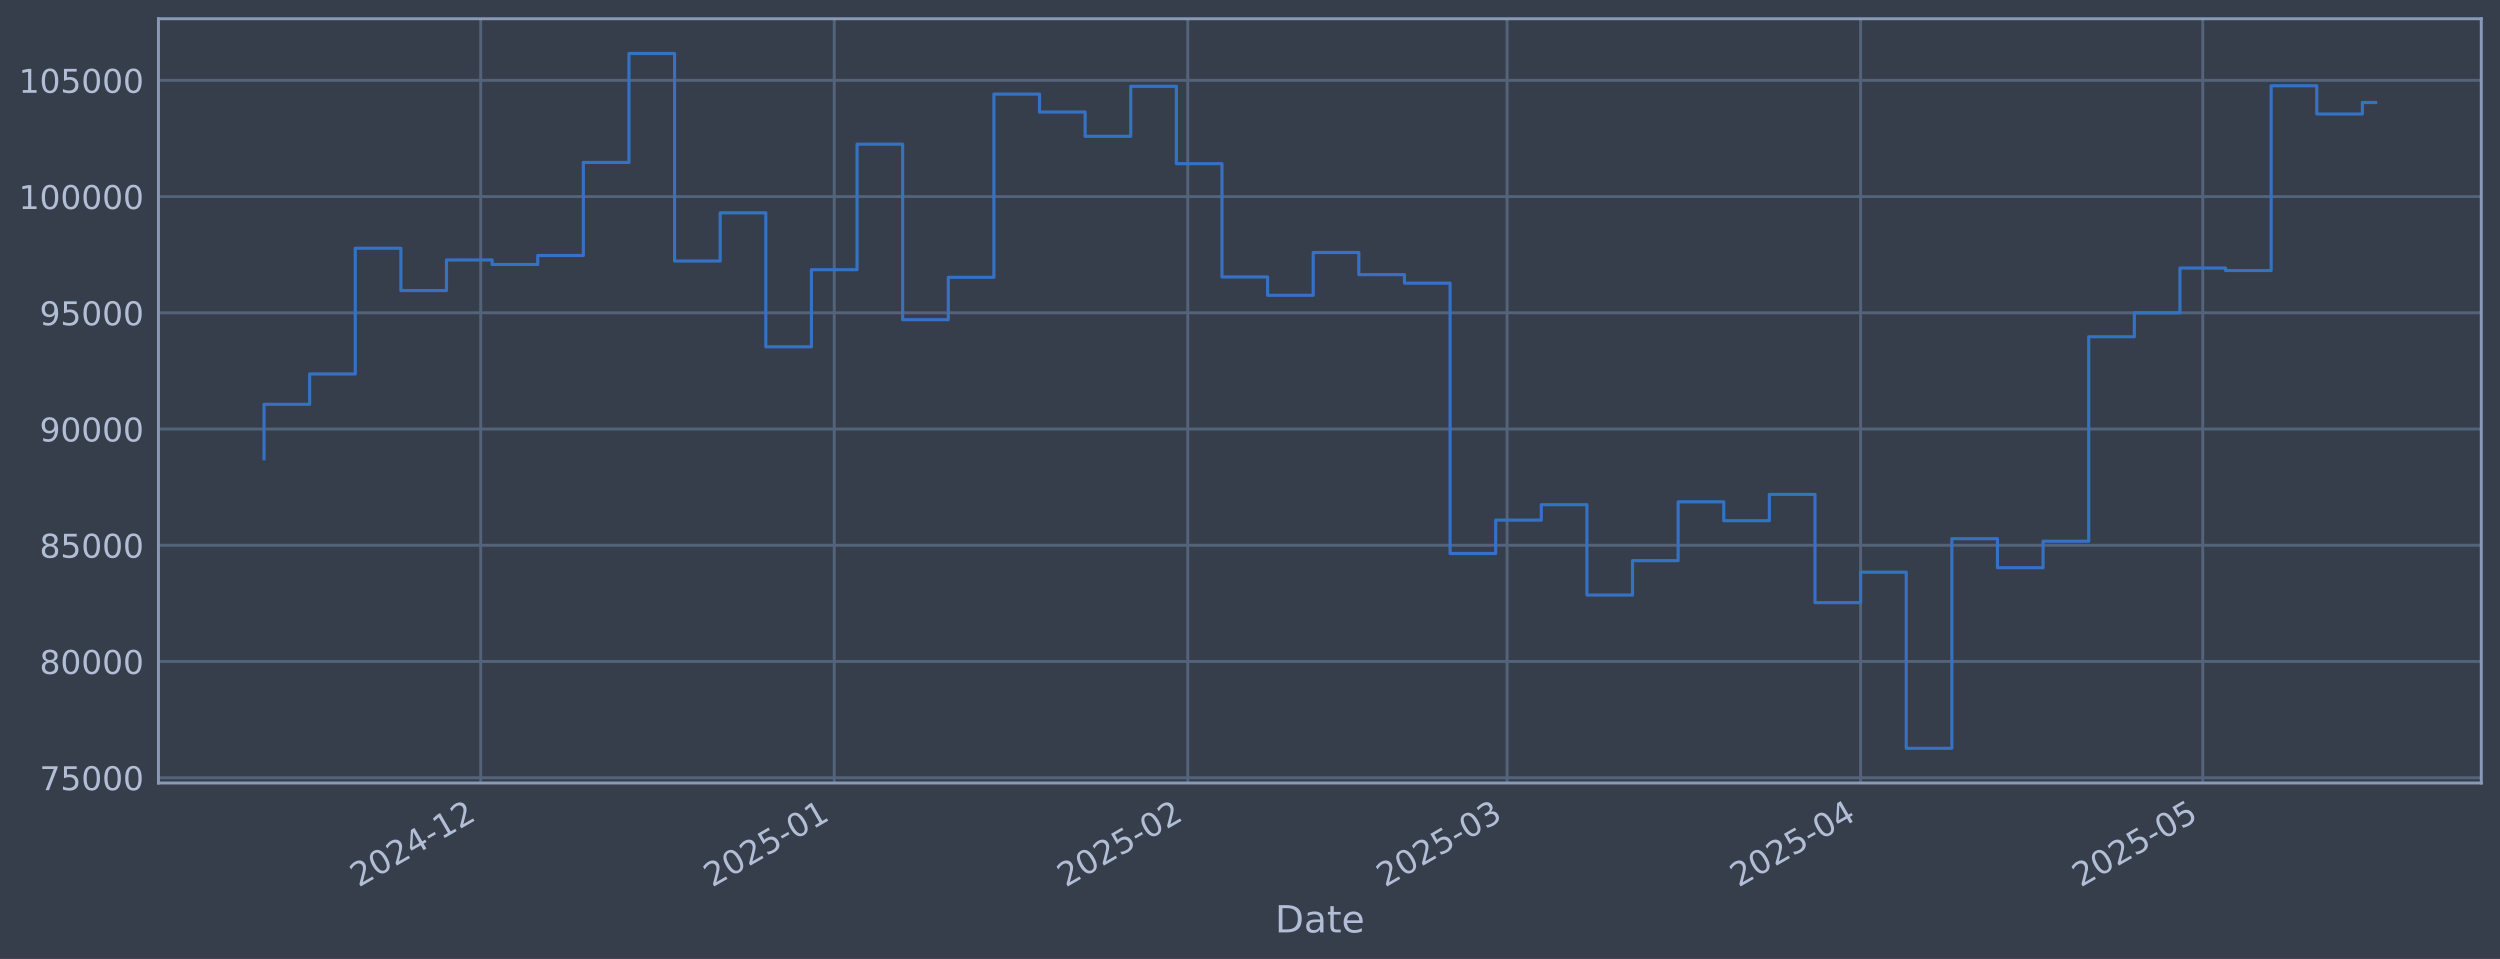
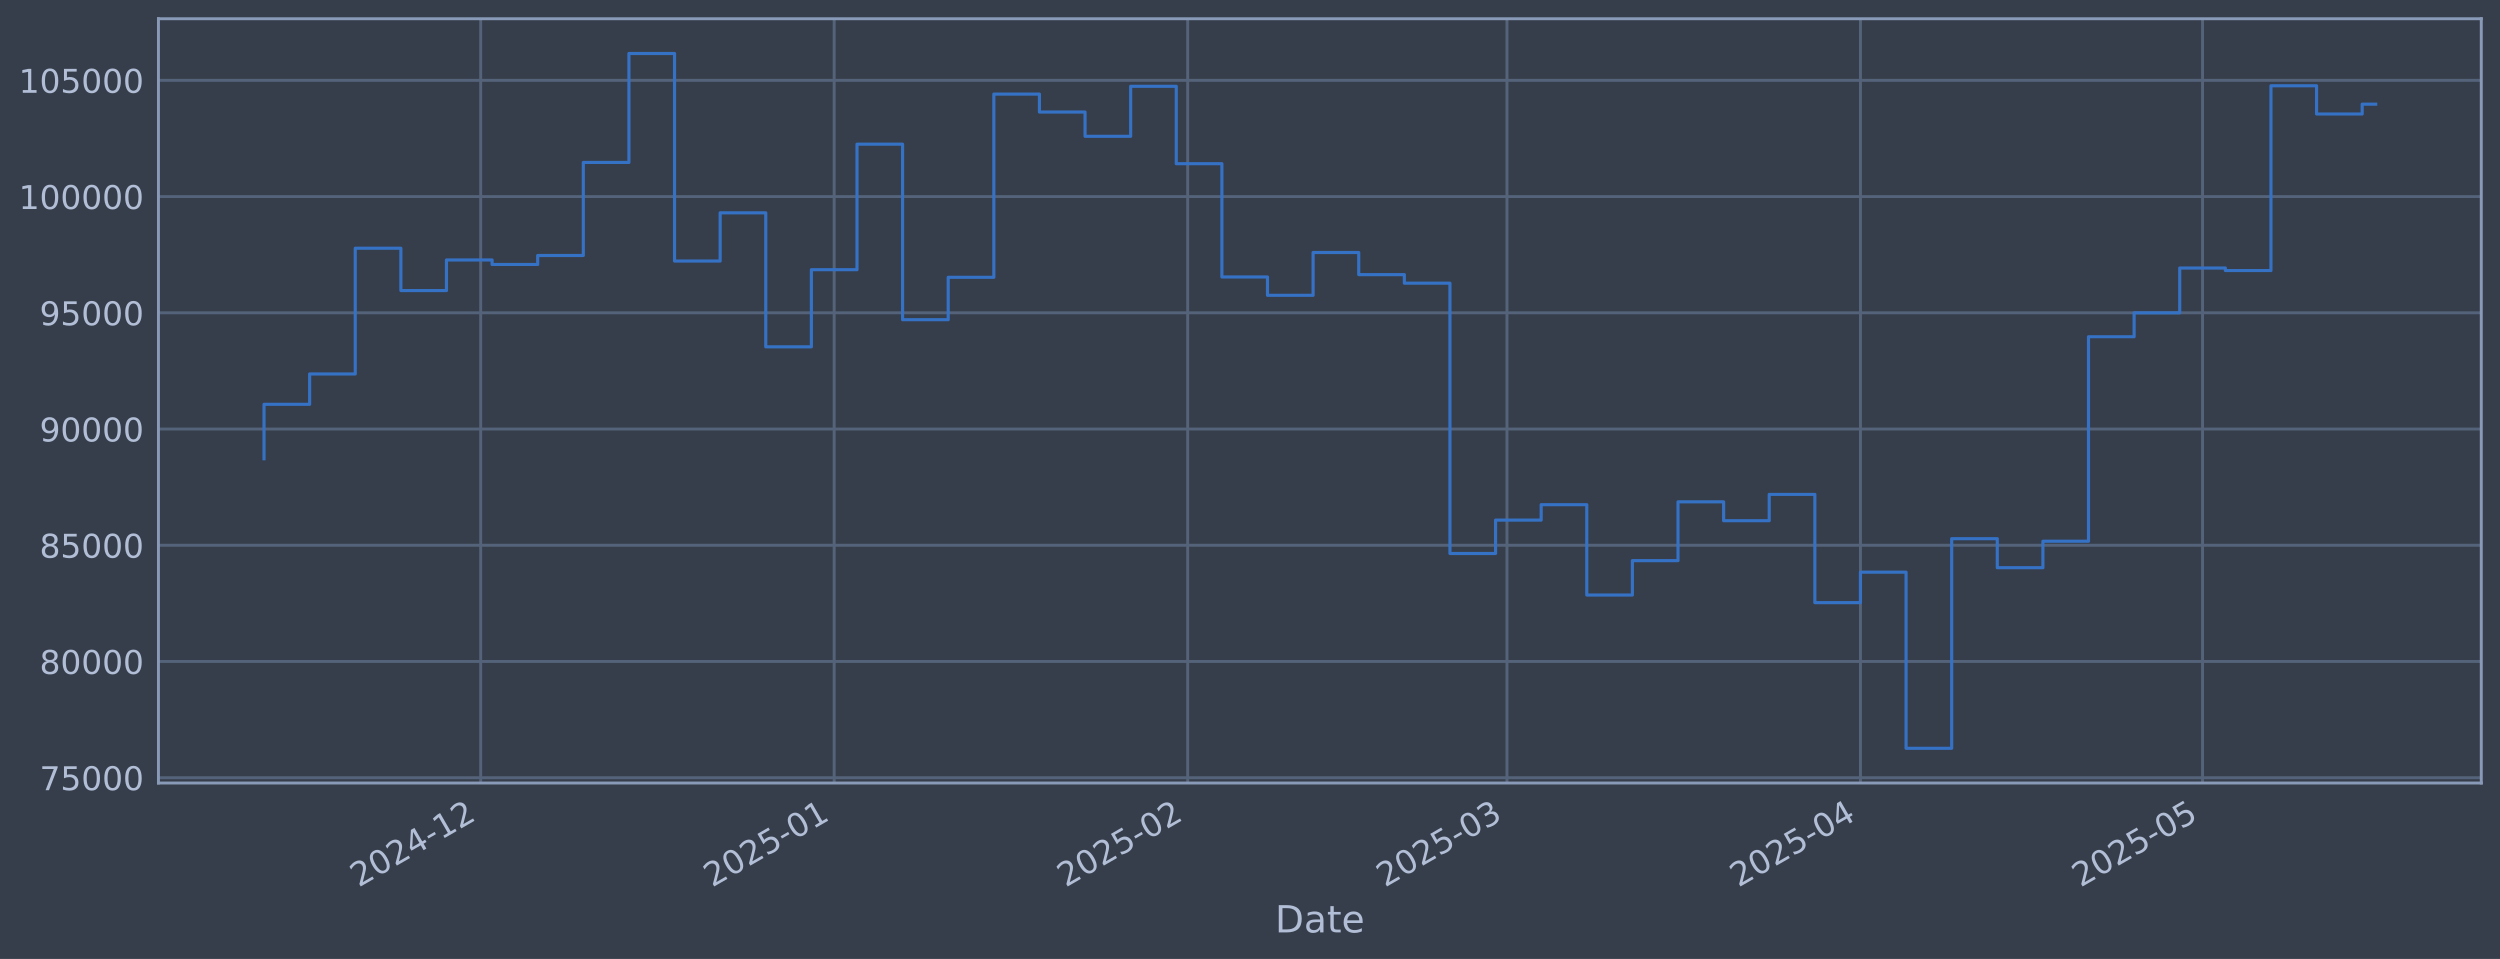
<svg xmlns="http://www.w3.org/2000/svg" xmlns:xlink="http://www.w3.org/1999/xlink" width="960.9pt" height="368.58pt" viewBox="0 0 960.9 368.58" version="1.1">
  <defs>
    <style type="text/css">*{stroke-linejoin: round; stroke-linecap: butt}</style>
  </defs>
  <g id="figure_1">
    <g id="patch_1">
      <path d="M 0 368.58  L 960.9 368.58  L 960.9 0  L 0 0  z " style="fill: #373e4b" />
    </g>
    <g id="axes_1">
      <g id="patch_2">
        <path d="M 60.901 300.96  L 953.701 300.96  L 953.701 7.2  L 60.901 7.2  z " style="fill: #373e4b" />
      </g>
      <g id="matplotlib.axis_1">
        <g id="xtick_1">
          <g id="line2d_1">
-             <path d="M 184.765 300.96  L 184.765 7.2  " clip-path="url(#p2242423fa5)" style="fill: none; stroke: #546379; stroke-width: 1.12; stroke-linecap: square" />
+             <path d="M 184.757 300.96  L 184.757 7.2  " clip-path="url(#pf9d9fc49b6)" style="fill: none; stroke: #546379; stroke-width: 1.12; stroke-linecap: square" />
          </g>
          <g id="line2d_2" />
          <g id="text_1">
-             <g style="fill: #b1bed6" transform="translate(137.8618 341.1745) rotate(-30) scale(0.126 -0.126)">
+             <g style="fill: #b1bed6" transform="translate(137.8536 341.1745) rotate(-30) scale(0.126 -0.126)">
              <defs>
                <path id="DejaVuSans-32" d="M 1228 531  L 3431 531  L 3431 0  L 469 0  L 469 531  Q 828 903 1448 1529  Q 2069 2156 2228 2338  Q 2531 2678 2651 2914  Q 2772 3150 2772 3378  Q 2772 3750 2511 3984  Q 2250 4219 1831 4219  Q 1534 4219 1204 4116  Q 875 4013 500 3803  L 500 4441  Q 881 4594 1212 4672  Q 1544 4750 1819 4750  Q 2544 4750 2975 4387  Q 3406 4025 3406 3419  Q 3406 3131 3298 2873  Q 3191 2616 2906 2266  Q 2828 2175 2409 1742  Q 1991 1309 1228 531  z " transform="scale(0.015625)" />
                <path id="DejaVuSans-30" d="M 2034 4250  Q 1547 4250 1301 3770  Q 1056 3291 1056 2328  Q 1056 1369 1301 889  Q 1547 409 2034 409  Q 2525 409 2770 889  Q 3016 1369 3016 2328  Q 3016 3291 2770 3770  Q 2525 4250 2034 4250  z M 2034 4750  Q 2819 4750 3233 4129  Q 3647 3509 3647 2328  Q 3647 1150 3233 529  Q 2819 -91 2034 -91  Q 1250 -91 836 529  Q 422 1150 422 2328  Q 422 3509 836 4129  Q 1250 4750 2034 4750  z " transform="scale(0.015625)" />
                <path id="DejaVuSans-34" d="M 2419 4116  L 825 1625  L 2419 1625  L 2419 4116  z M 2253 4666  L 3047 4666  L 3047 1625  L 3713 1625  L 3713 1100  L 3047 1100  L 3047 0  L 2419 0  L 2419 1100  L 313 1100  L 313 1709  L 2253 4666  z " transform="scale(0.015625)" />
                <path id="DejaVuSans-2d" d="M 313 2009  L 1997 2009  L 1997 1497  L 313 1497  L 313 2009  z " transform="scale(0.015625)" />
                <path id="DejaVuSans-31" d="M 794 531  L 1825 531  L 1825 4091  L 703 3866  L 703 4441  L 1819 4666  L 2450 4666  L 2450 531  L 3481 531  L 3481 0  L 794 0  L 794 531  z " transform="scale(0.015625)" />
              </defs>
              <use xlink:href="#DejaVuSans-32" />
              <use xlink:href="#DejaVuSans-30" transform="translate(63.62305 0)" />
              <use xlink:href="#DejaVuSans-32" transform="translate(127.2461 0)" />
              <use xlink:href="#DejaVuSans-34" transform="translate(190.8691 0)" />
              <use xlink:href="#DejaVuSans-2d" transform="translate(254.4922 0)" />
              <use xlink:href="#DejaVuSans-31" transform="translate(290.5762 0)" />
              <use xlink:href="#DejaVuSans-32" transform="translate(354.1992 0)" />
            </g>
          </g>
        </g>
        <g id="xtick_2">
          <g id="line2d_3">
-             <path d="M 320.648 300.96  L 320.648 7.2  " clip-path="url(#p2242423fa5)" style="fill: none; stroke: #546379; stroke-width: 1.12; stroke-linecap: square" />
+             <path d="M 320.626 300.96  L 320.626 7.2  " clip-path="url(#pf9d9fc49b6)" style="fill: none; stroke: #546379; stroke-width: 1.12; stroke-linecap: square" />
          </g>
          <g id="line2d_4" />
          <g id="text_2">
-             <g style="fill: #b1bed6" transform="translate(273.7443 341.1745) rotate(-30) scale(0.126 -0.126)">
+             <g style="fill: #b1bed6" transform="translate(273.7225 341.1745) rotate(-30) scale(0.126 -0.126)">
              <defs>
                <path id="DejaVuSans-35" d="M 691 4666  L 3169 4666  L 3169 4134  L 1269 4134  L 1269 2991  Q 1406 3038 1543 3061  Q 1681 3084 1819 3084  Q 2600 3084 3056 2656  Q 3513 2228 3513 1497  Q 3513 744 3044 326  Q 2575 -91 1722 -91  Q 1428 -91 1123 -41  Q 819 9 494 109  L 494 744  Q 775 591 1075 516  Q 1375 441 1709 441  Q 2250 441 2565 725  Q 2881 1009 2881 1497  Q 2881 1984 2565 2268  Q 2250 2553 1709 2553  Q 1456 2553 1204 2497  Q 953 2441 691 2322  L 691 4666  z " transform="scale(0.015625)" />
              </defs>
              <use xlink:href="#DejaVuSans-32" />
              <use xlink:href="#DejaVuSans-30" transform="translate(63.62305 0)" />
              <use xlink:href="#DejaVuSans-32" transform="translate(127.2461 0)" />
              <use xlink:href="#DejaVuSans-35" transform="translate(190.8691 0)" />
              <use xlink:href="#DejaVuSans-2d" transform="translate(254.4922 0)" />
              <use xlink:href="#DejaVuSans-30" transform="translate(290.5762 0)" />
              <use xlink:href="#DejaVuSans-31" transform="translate(354.1992 0)" />
            </g>
          </g>
        </g>
        <g id="xtick_3">
          <g id="line2d_5">
-             <path d="M 456.53 300.96  L 456.53 7.2  " clip-path="url(#p2242423fa5)" style="fill: none; stroke: #546379; stroke-width: 1.12; stroke-linecap: square" />
+             <path d="M 456.495 300.96  L 456.495 7.2  " clip-path="url(#pf9d9fc49b6)" style="fill: none; stroke: #546379; stroke-width: 1.12; stroke-linecap: square" />
          </g>
          <g id="line2d_6" />
          <g id="text_3">
-             <g style="fill: #b1bed6" transform="translate(409.6267 341.1745) rotate(-30) scale(0.126 -0.126)">
+             <g style="fill: #b1bed6" transform="translate(409.5914 341.1745) rotate(-30) scale(0.126 -0.126)">
              <use xlink:href="#DejaVuSans-32" />
              <use xlink:href="#DejaVuSans-30" transform="translate(63.62305 0)" />
              <use xlink:href="#DejaVuSans-32" transform="translate(127.2461 0)" />
              <use xlink:href="#DejaVuSans-35" transform="translate(190.8691 0)" />
              <use xlink:href="#DejaVuSans-2d" transform="translate(254.4922 0)" />
              <use xlink:href="#DejaVuSans-30" transform="translate(290.5762 0)" />
              <use xlink:href="#DejaVuSans-32" transform="translate(354.1992 0)" />
            </g>
          </g>
        </g>
        <g id="xtick_4">
          <g id="line2d_7">
-             <path d="M 579.262 300.96  L 579.262 7.2  " clip-path="url(#p2242423fa5)" style="fill: none; stroke: #546379; stroke-width: 1.12; stroke-linecap: square" />
+             <path d="M 579.215 300.96  L 579.215 7.2  " clip-path="url(#pf9d9fc49b6)" style="fill: none; stroke: #546379; stroke-width: 1.12; stroke-linecap: square" />
          </g>
          <g id="line2d_8" />
          <g id="text_4">
-             <g style="fill: #b1bed6" transform="translate(532.3592 341.1745) rotate(-30) scale(0.126 -0.126)">
+             <g style="fill: #b1bed6" transform="translate(532.3118 341.1745) rotate(-30) scale(0.126 -0.126)">
              <defs>
                <path id="DejaVuSans-33" d="M 2597 2516  Q 3050 2419 3304 2112  Q 3559 1806 3559 1356  Q 3559 666 3084 287  Q 2609 -91 1734 -91  Q 1441 -91 1130 -33  Q 819 25 488 141  L 488 750  Q 750 597 1062 519  Q 1375 441 1716 441  Q 2309 441 2620 675  Q 2931 909 2931 1356  Q 2931 1769 2642 2001  Q 2353 2234 1838 2234  L 1294 2234  L 1294 2753  L 1863 2753  Q 2328 2753 2575 2939  Q 2822 3125 2822 3475  Q 2822 3834 2567 4026  Q 2313 4219 1838 4219  Q 1578 4219 1281 4162  Q 984 4106 628 3988  L 628 4550  Q 988 4650 1302 4700  Q 1616 4750 1894 4750  Q 2613 4750 3031 4423  Q 3450 4097 3450 3541  Q 3450 3153 3228 2886  Q 3006 2619 2597 2516  z " transform="scale(0.015625)" />
              </defs>
              <use xlink:href="#DejaVuSans-32" />
              <use xlink:href="#DejaVuSans-30" transform="translate(63.62305 0)" />
              <use xlink:href="#DejaVuSans-32" transform="translate(127.2461 0)" />
              <use xlink:href="#DejaVuSans-35" transform="translate(190.8691 0)" />
              <use xlink:href="#DejaVuSans-2d" transform="translate(254.4922 0)" />
              <use xlink:href="#DejaVuSans-30" transform="translate(290.5762 0)" />
              <use xlink:href="#DejaVuSans-33" transform="translate(354.1992 0)" />
            </g>
          </g>
        </g>
        <g id="xtick_5">
          <g id="line2d_9">
-             <path d="M 715.145 300.96  L 715.145 7.2  " clip-path="url(#p2242423fa5)" style="fill: none; stroke: #546379; stroke-width: 1.12; stroke-linecap: square" />
+             <path d="M 715.084 300.96  L 715.084 7.2  " clip-path="url(#pf9d9fc49b6)" style="fill: none; stroke: #546379; stroke-width: 1.12; stroke-linecap: square" />
          </g>
          <g id="line2d_10" />
          <g id="text_5">
-             <g style="fill: #b1bed6" transform="translate(668.2417 341.1745) rotate(-30) scale(0.126 -0.126)">
+             <g style="fill: #b1bed6" transform="translate(668.1807 341.1745) rotate(-30) scale(0.126 -0.126)">
              <use xlink:href="#DejaVuSans-32" />
              <use xlink:href="#DejaVuSans-30" transform="translate(63.62305 0)" />
              <use xlink:href="#DejaVuSans-32" transform="translate(127.2461 0)" />
              <use xlink:href="#DejaVuSans-35" transform="translate(190.8691 0)" />
              <use xlink:href="#DejaVuSans-2d" transform="translate(254.4922 0)" />
              <use xlink:href="#DejaVuSans-30" transform="translate(290.5762 0)" />
              <use xlink:href="#DejaVuSans-34" transform="translate(354.1992 0)" />
            </g>
          </g>
        </g>
        <g id="xtick_6">
          <g id="line2d_11">
-             <path d="M 846.644 300.96  L 846.644 7.2  " clip-path="url(#p2242423fa5)" style="fill: none; stroke: #546379; stroke-width: 1.12; stroke-linecap: square" />
+             <path d="M 846.57 300.96  L 846.57 7.2  " clip-path="url(#pf9d9fc49b6)" style="fill: none; stroke: #546379; stroke-width: 1.12; stroke-linecap: square" />
          </g>
          <g id="line2d_12" />
          <g id="text_6">
-             <g style="fill: #b1bed6" transform="translate(799.7408 341.1745) rotate(-30) scale(0.126 -0.126)">
+             <g style="fill: #b1bed6" transform="translate(799.6668 341.1745) rotate(-30) scale(0.126 -0.126)">
              <use xlink:href="#DejaVuSans-32" />
              <use xlink:href="#DejaVuSans-30" transform="translate(63.62305 0)" />
              <use xlink:href="#DejaVuSans-32" transform="translate(127.2461 0)" />
              <use xlink:href="#DejaVuSans-35" transform="translate(190.8691 0)" />
              <use xlink:href="#DejaVuSans-2d" transform="translate(254.4922 0)" />
              <use xlink:href="#DejaVuSans-30" transform="translate(290.5762 0)" />
              <use xlink:href="#DejaVuSans-35" transform="translate(354.1992 0)" />
            </g>
          </g>
        </g>
        <g id="text_7">
          <g style="fill: #b1bed6" transform="translate(490.0914 358.3856) scale(0.144 -0.144)">
            <defs>
              <path id="DejaVuSans-44" d="M 1259 4147  L 1259 519  L 2022 519  Q 2988 519 3436 956  Q 3884 1394 3884 2338  Q 3884 3275 3436 3711  Q 2988 4147 2022 4147  L 1259 4147  z M 628 4666  L 1925 4666  Q 3281 4666 3915 4102  Q 4550 3538 4550 2338  Q 4550 1131 3912 565  Q 3275 0 1925 0  L 628 0  L 628 4666  z " transform="scale(0.015625)" />
              <path id="DejaVuSans-61" d="M 2194 1759  Q 1497 1759 1228 1600  Q 959 1441 959 1056  Q 959 750 1161 570  Q 1363 391 1709 391  Q 2188 391 2477 730  Q 2766 1069 2766 1631  L 2766 1759  L 2194 1759  z M 3341 1997  L 3341 0  L 2766 0  L 2766 531  Q 2569 213 2275 61  Q 1981 -91 1556 -91  Q 1019 -91 701 211  Q 384 513 384 1019  Q 384 1609 779 1909  Q 1175 2209 1959 2209  L 2766 2209  L 2766 2266  Q 2766 2663 2505 2880  Q 2244 3097 1772 3097  Q 1472 3097 1187 3025  Q 903 2953 641 2809  L 641 3341  Q 956 3463 1253 3523  Q 1550 3584 1831 3584  Q 2591 3584 2966 3190  Q 3341 2797 3341 1997  z " transform="scale(0.015625)" />
              <path id="DejaVuSans-74" d="M 1172 4494  L 1172 3500  L 2356 3500  L 2356 3053  L 1172 3053  L 1172 1153  Q 1172 725 1289 603  Q 1406 481 1766 481  L 2356 481  L 2356 0  L 1766 0  Q 1100 0 847 248  Q 594 497 594 1153  L 594 3053  L 172 3053  L 172 3500  L 594 3500  L 594 4494  L 1172 4494  z " transform="scale(0.015625)" />
              <path id="DejaVuSans-65" d="M 3597 1894  L 3597 1613  L 953 1613  Q 991 1019 1311 708  Q 1631 397 2203 397  Q 2534 397 2845 478  Q 3156 559 3463 722  L 3463 178  Q 3153 47 2828 -22  Q 2503 -91 2169 -91  Q 1331 -91 842 396  Q 353 884 353 1716  Q 353 2575 817 3079  Q 1281 3584 2069 3584  Q 2775 3584 3186 3129  Q 3597 2675 3597 1894  z M 3022 2063  Q 3016 2534 2758 2815  Q 2500 3097 2075 3097  Q 1594 3097 1305 2825  Q 1016 2553 972 2059  L 3022 2063  z " transform="scale(0.015625)" />
            </defs>
            <use xlink:href="#DejaVuSans-44" />
            <use xlink:href="#DejaVuSans-61" transform="translate(77.00195 0)" />
            <use xlink:href="#DejaVuSans-74" transform="translate(138.2812 0)" />
            <use xlink:href="#DejaVuSans-65" transform="translate(177.4902 0)" />
          </g>
        </g>
      </g>
      <g id="matplotlib.axis_2">
        <g id="ytick_1">
          <g id="line2d_13">
-             <path d="M 60.901 298.924  L 953.701 298.924  " clip-path="url(#p2242423fa5)" style="fill: none; stroke: #546379; stroke-width: 1.12; stroke-linecap: square" />
+             <path d="M 60.901 298.924  L 953.701 298.924  " clip-path="url(#pf9d9fc49b6)" style="fill: none; stroke: #546379; stroke-width: 1.12; stroke-linecap: square" />
          </g>
          <g id="line2d_14" />
          <g id="text_8">
            <g style="fill: #b1bed6" transform="translate(15.21675 303.7108) scale(0.126 -0.126)">
              <defs>
                <path id="DejaVuSans-37" d="M 525 4666  L 3525 4666  L 3525 4397  L 1831 0  L 1172 0  L 2766 4134  L 525 4134  L 525 4666  z " transform="scale(0.015625)" />
              </defs>
              <use xlink:href="#DejaVuSans-37" />
              <use xlink:href="#DejaVuSans-35" transform="translate(63.62305 0)" />
              <use xlink:href="#DejaVuSans-30" transform="translate(127.2461 0)" />
              <use xlink:href="#DejaVuSans-30" transform="translate(190.8691 0)" />
              <use xlink:href="#DejaVuSans-30" transform="translate(254.4922 0)" />
            </g>
          </g>
        </g>
        <g id="ytick_2">
          <g id="line2d_15">
-             <path d="M 60.901 254.25  L 953.701 254.25  " clip-path="url(#p2242423fa5)" style="fill: none; stroke: #546379; stroke-width: 1.12; stroke-linecap: square" />
+             <path d="M 60.901 254.25  L 953.701 254.25  " clip-path="url(#pf9d9fc49b6)" style="fill: none; stroke: #546379; stroke-width: 1.12; stroke-linecap: square" />
          </g>
          <g id="line2d_16" />
          <g id="text_9">
            <g style="fill: #b1bed6" transform="translate(15.21675 259.037) scale(0.126 -0.126)">
              <defs>
                <path id="DejaVuSans-38" d="M 2034 2216  Q 1584 2216 1326 1975  Q 1069 1734 1069 1313  Q 1069 891 1326 650  Q 1584 409 2034 409  Q 2484 409 2743 651  Q 3003 894 3003 1313  Q 3003 1734 2745 1975  Q 2488 2216 2034 2216  z M 1403 2484  Q 997 2584 770 2862  Q 544 3141 544 3541  Q 544 4100 942 4425  Q 1341 4750 2034 4750  Q 2731 4750 3128 4425  Q 3525 4100 3525 3541  Q 3525 3141 3298 2862  Q 3072 2584 2669 2484  Q 3125 2378 3379 2068  Q 3634 1759 3634 1313  Q 3634 634 3220 271  Q 2806 -91 2034 -91  Q 1263 -91 848 271  Q 434 634 434 1313  Q 434 1759 690 2068  Q 947 2378 1403 2484  z M 1172 3481  Q 1172 3119 1398 2916  Q 1625 2713 2034 2713  Q 2441 2713 2670 2916  Q 2900 3119 2900 3481  Q 2900 3844 2670 4047  Q 2441 4250 2034 4250  Q 1625 4250 1398 4047  Q 1172 3844 1172 3481  z " transform="scale(0.015625)" />
              </defs>
              <use xlink:href="#DejaVuSans-38" />
              <use xlink:href="#DejaVuSans-30" transform="translate(63.62305 0)" />
              <use xlink:href="#DejaVuSans-30" transform="translate(127.2461 0)" />
              <use xlink:href="#DejaVuSans-30" transform="translate(190.8691 0)" />
              <use xlink:href="#DejaVuSans-30" transform="translate(254.4922 0)" />
            </g>
          </g>
        </g>
        <g id="ytick_3">
          <g id="line2d_17">
-             <path d="M 60.901 209.576  L 953.701 209.576  " clip-path="url(#p2242423fa5)" style="fill: none; stroke: #546379; stroke-width: 1.12; stroke-linecap: square" />
+             <path d="M 60.901 209.576  L 953.701 209.576  " clip-path="url(#pf9d9fc49b6)" style="fill: none; stroke: #546379; stroke-width: 1.12; stroke-linecap: square" />
          </g>
          <g id="line2d_18" />
          <g id="text_10">
            <g style="fill: #b1bed6" transform="translate(15.21675 214.3633) scale(0.126 -0.126)">
              <use xlink:href="#DejaVuSans-38" />
              <use xlink:href="#DejaVuSans-35" transform="translate(63.62305 0)" />
              <use xlink:href="#DejaVuSans-30" transform="translate(127.2461 0)" />
              <use xlink:href="#DejaVuSans-30" transform="translate(190.8691 0)" />
              <use xlink:href="#DejaVuSans-30" transform="translate(254.4922 0)" />
            </g>
          </g>
        </g>
        <g id="ytick_4">
          <g id="line2d_19">
-             <path d="M 60.901 164.903  L 953.701 164.903  " clip-path="url(#p2242423fa5)" style="fill: none; stroke: #546379; stroke-width: 1.12; stroke-linecap: square" />
+             <path d="M 60.901 164.903  L 953.701 164.903  " clip-path="url(#pf9d9fc49b6)" style="fill: none; stroke: #546379; stroke-width: 1.12; stroke-linecap: square" />
          </g>
          <g id="line2d_20" />
          <g id="text_11">
            <g style="fill: #b1bed6" transform="translate(15.21675 169.6896) scale(0.126 -0.126)">
              <defs>
                <path id="DejaVuSans-39" d="M 703 97  L 703 672  Q 941 559 1184 500  Q 1428 441 1663 441  Q 2288 441 2617 861  Q 2947 1281 2994 2138  Q 2813 1869 2534 1725  Q 2256 1581 1919 1581  Q 1219 1581 811 2004  Q 403 2428 403 3163  Q 403 3881 828 4315  Q 1253 4750 1959 4750  Q 2769 4750 3195 4129  Q 3622 3509 3622 2328  Q 3622 1225 3098 567  Q 2575 -91 1691 -91  Q 1453 -91 1209 -44  Q 966 3 703 97  z M 1959 2075  Q 2384 2075 2632 2365  Q 2881 2656 2881 3163  Q 2881 3666 2632 3958  Q 2384 4250 1959 4250  Q 1534 4250 1286 3958  Q 1038 3666 1038 3163  Q 1038 2656 1286 2365  Q 1534 2075 1959 2075  z " transform="scale(0.015625)" />
              </defs>
              <use xlink:href="#DejaVuSans-39" />
              <use xlink:href="#DejaVuSans-30" transform="translate(63.62305 0)" />
              <use xlink:href="#DejaVuSans-30" transform="translate(127.2461 0)" />
              <use xlink:href="#DejaVuSans-30" transform="translate(190.8691 0)" />
              <use xlink:href="#DejaVuSans-30" transform="translate(254.4922 0)" />
            </g>
          </g>
        </g>
        <g id="ytick_5">
          <g id="line2d_21">
-             <path d="M 60.901 120.229  L 953.701 120.229  " clip-path="url(#p2242423fa5)" style="fill: none; stroke: #546379; stroke-width: 1.12; stroke-linecap: square" />
+             <path d="M 60.901 120.229  L 953.701 120.229  " clip-path="url(#pf9d9fc49b6)" style="fill: none; stroke: #546379; stroke-width: 1.12; stroke-linecap: square" />
          </g>
          <g id="line2d_22" />
          <g id="text_12">
            <g style="fill: #b1bed6" transform="translate(15.21675 125.0159) scale(0.126 -0.126)">
              <use xlink:href="#DejaVuSans-39" />
              <use xlink:href="#DejaVuSans-35" transform="translate(63.62305 0)" />
              <use xlink:href="#DejaVuSans-30" transform="translate(127.2461 0)" />
              <use xlink:href="#DejaVuSans-30" transform="translate(190.8691 0)" />
              <use xlink:href="#DejaVuSans-30" transform="translate(254.4922 0)" />
            </g>
          </g>
        </g>
        <g id="ytick_6">
          <g id="line2d_23">
-             <path d="M 60.901 75.555  L 953.701 75.555  " clip-path="url(#p2242423fa5)" style="fill: none; stroke: #546379; stroke-width: 1.12; stroke-linecap: square" />
+             <path d="M 60.901 75.555  L 953.701 75.555  " clip-path="url(#pf9d9fc49b6)" style="fill: none; stroke: #546379; stroke-width: 1.12; stroke-linecap: square" />
          </g>
          <g id="line2d_24" />
          <g id="text_13">
            <g style="fill: #b1bed6" transform="translate(7.2 80.34213) scale(0.126 -0.126)">
              <use xlink:href="#DejaVuSans-31" />
              <use xlink:href="#DejaVuSans-30" transform="translate(63.62305 0)" />
              <use xlink:href="#DejaVuSans-30" transform="translate(127.2461 0)" />
              <use xlink:href="#DejaVuSans-30" transform="translate(190.8691 0)" />
              <use xlink:href="#DejaVuSans-30" transform="translate(254.4922 0)" />
              <use xlink:href="#DejaVuSans-30" transform="translate(318.1152 0)" />
            </g>
          </g>
        </g>
        <g id="ytick_7">
          <g id="line2d_25">
-             <path d="M 60.901 30.881  L 953.701 30.881  " clip-path="url(#p2242423fa5)" style="fill: none; stroke: #546379; stroke-width: 1.12; stroke-linecap: square" />
+             <path d="M 60.901 30.881  L 953.701 30.881  " clip-path="url(#pf9d9fc49b6)" style="fill: none; stroke: #546379; stroke-width: 1.12; stroke-linecap: square" />
          </g>
          <g id="line2d_26" />
          <g id="text_14">
            <g style="fill: #b1bed6" transform="translate(7.2 35.6684) scale(0.126 -0.126)">
              <use xlink:href="#DejaVuSans-31" />
              <use xlink:href="#DejaVuSans-30" transform="translate(63.62305 0)" />
              <use xlink:href="#DejaVuSans-35" transform="translate(127.2461 0)" />
              <use xlink:href="#DejaVuSans-30" transform="translate(190.8691 0)" />
              <use xlink:href="#DejaVuSans-30" transform="translate(254.4922 0)" />
              <use xlink:href="#DejaVuSans-30" transform="translate(318.1152 0)" />
            </g>
          </g>
        </g>
      </g>
      <g id="line2d_27">
-         <path d="M 101.482 176.341  L 101.482 155.403  L 119.016 155.403  L 119.016 143.732  L 136.549 143.732  L 136.549 95.418  L 154.082 95.418  L 154.082 111.678  L 171.615 111.678  L 171.615 99.915  L 189.148 99.915  L 189.148 101.649  L 206.682 101.649  L 206.682 98.2  L 224.215 98.2  L 224.215 62.443  L 241.748 62.443  L 241.748 20.553  L 259.281 20.553  L 259.281 100.335  L 276.814 100.335  L 276.814 81.808  L 294.348 81.808  L 294.348 133.306  L 311.881 133.306  L 311.881 103.667  L 329.414 103.667  L 329.414 55.422  L 346.947 55.422  L 346.947 122.885  L 364.481 122.885  L 364.481 106.584  L 382.014 106.584  L 382.014 36.163  L 399.547 36.163  L 399.547 43.059  L 417.08 43.059  L 417.08 52.391  L 434.613 52.391  L 434.613 33.169  L 452.147 33.169  L 452.147 62.915  L 469.68 62.915  L 469.68 106.463  L 487.213 106.463  L 487.213 113.51  L 504.746 113.51  L 504.746 97.056  L 522.28 97.056  L 522.28 105.551  L 539.813 105.551  L 539.813 108.839  L 557.346 108.839  L 557.346 212.74  L 574.879 212.74  L 574.879 199.911  L 592.412 199.911  L 592.412 193.981  L 609.946 193.981  L 609.946 228.703  L 627.479 228.703  L 627.479 215.477  L 645.012 215.477  L 645.012 192.89  L 662.545 192.89  L 662.545 200.132  L 680.078 200.132  L 680.078 190.029  L 697.612 190.029  L 697.612 231.635  L 715.145 231.635  L 715.145 219.923  L 732.678 219.923  L 732.678 287.607  L 750.211 287.607  L 750.211 207.045  L 767.745 207.045  L 767.745 218.211  L 785.278 218.211  L 785.278 208.034  L 802.811 208.034  L 802.811 129.425  L 820.344 129.425  L 820.344 120.245  L 837.877 120.245  L 837.877 103.011  L 855.411 103.011  L 855.411 103.982  L 872.944 103.982  L 872.944 32.97  L 890.477 32.97  L 890.477 43.817  L 908.01 43.817  L 908.01 39.397  L 913.119 39.397  " clip-path="url(#p2242423fa5)" style="fill: none; stroke: #3572c6; stroke-width: 1.2; stroke-linecap: square" />
+         <path d="M 101.482 176.341  L 101.482 155.403  L 119.014 155.403  L 119.014 143.732  L 136.545 143.732  L 136.545 95.418  L 154.077 95.418  L 154.077 111.678  L 171.608 111.678  L 171.608 99.915  L 189.14 99.915  L 189.14 101.649  L 206.671 101.649  L 206.671 98.2  L 224.203 98.2  L 224.203 62.443  L 241.734 62.443  L 241.734 20.553  L 259.266 20.553  L 259.266 100.335  L 276.797 100.335  L 276.797 81.808  L 294.329 81.808  L 294.329 133.306  L 311.86 133.306  L 311.86 103.667  L 329.392 103.667  L 329.392 55.422  L 346.923 55.422  L 346.923 122.885  L 364.454 122.885  L 364.454 106.584  L 381.986 106.584  L 381.986 36.163  L 399.517 36.163  L 399.517 43.059  L 417.049 43.059  L 417.049 52.391  L 434.58 52.391  L 434.58 33.169  L 452.112 33.169  L 452.112 62.915  L 469.643 62.915  L 469.643 106.463  L 487.175 106.463  L 487.175 113.51  L 504.706 113.51  L 504.706 97.056  L 522.238 97.056  L 522.238 105.551  L 539.769 105.551  L 539.769 108.839  L 557.301 108.839  L 557.301 212.74  L 574.832 212.74  L 574.832 199.911  L 592.364 199.911  L 592.364 193.981  L 609.895 193.981  L 609.895 228.703  L 627.427 228.703  L 627.427 215.477  L 644.958 215.477  L 644.958 192.89  L 662.49 192.89  L 662.49 200.132  L 680.021 200.132  L 680.021 190.029  L 697.553 190.029  L 697.553 231.635  L 715.084 231.635  L 715.084 219.923  L 732.615 219.923  L 732.615 287.607  L 750.147 287.607  L 750.147 207.045  L 767.678 207.045  L 767.678 218.211  L 785.21 218.211  L 785.21 208.034  L 802.741 208.034  L 802.741 129.425  L 820.273 129.425  L 820.273 120.245  L 837.804 120.245  L 837.804 103.011  L 855.336 103.011  L 855.336 103.982  L 872.867 103.982  L 872.867 32.97  L 890.399 32.97  L 890.399 43.817  L 907.93 43.817  L 907.93 40.043  L 913.119 40.043  " clip-path="url(#pf9d9fc49b6)" style="fill: none; stroke: #3572c6; stroke-width: 1.2; stroke-linecap: square" />
      </g>
      <g id="patch_3">
        <path d="M 60.901 300.96  L 60.901 7.2  " style="fill: none; stroke: #899ab8; stroke-width: 1.12; stroke-linejoin: miter; stroke-linecap: square" />
      </g>
      <g id="patch_4">
        <path d="M 953.701 300.96  L 953.701 7.2  " style="fill: none; stroke: #899ab8; stroke-width: 1.12; stroke-linejoin: miter; stroke-linecap: square" />
      </g>
      <g id="patch_5">
        <path d="M 60.901 300.96  L 953.701 300.96  " style="fill: none; stroke: #899ab8; stroke-width: 1.12; stroke-linejoin: miter; stroke-linecap: square" />
      </g>
      <g id="patch_6">
        <path d="M 60.901 7.2  L 953.701 7.2  " style="fill: none; stroke: #899ab8; stroke-width: 1.12; stroke-linejoin: miter; stroke-linecap: square" />
      </g>
    </g>
  </g>
  <defs>
-     <clipPath id="p2242423fa5">
+     <clipPath id="pf9d9fc49b6">
      <rect x="60.901" y="7.2" width="892.8" height="293.76" />
    </clipPath>
  </defs>
</svg>
